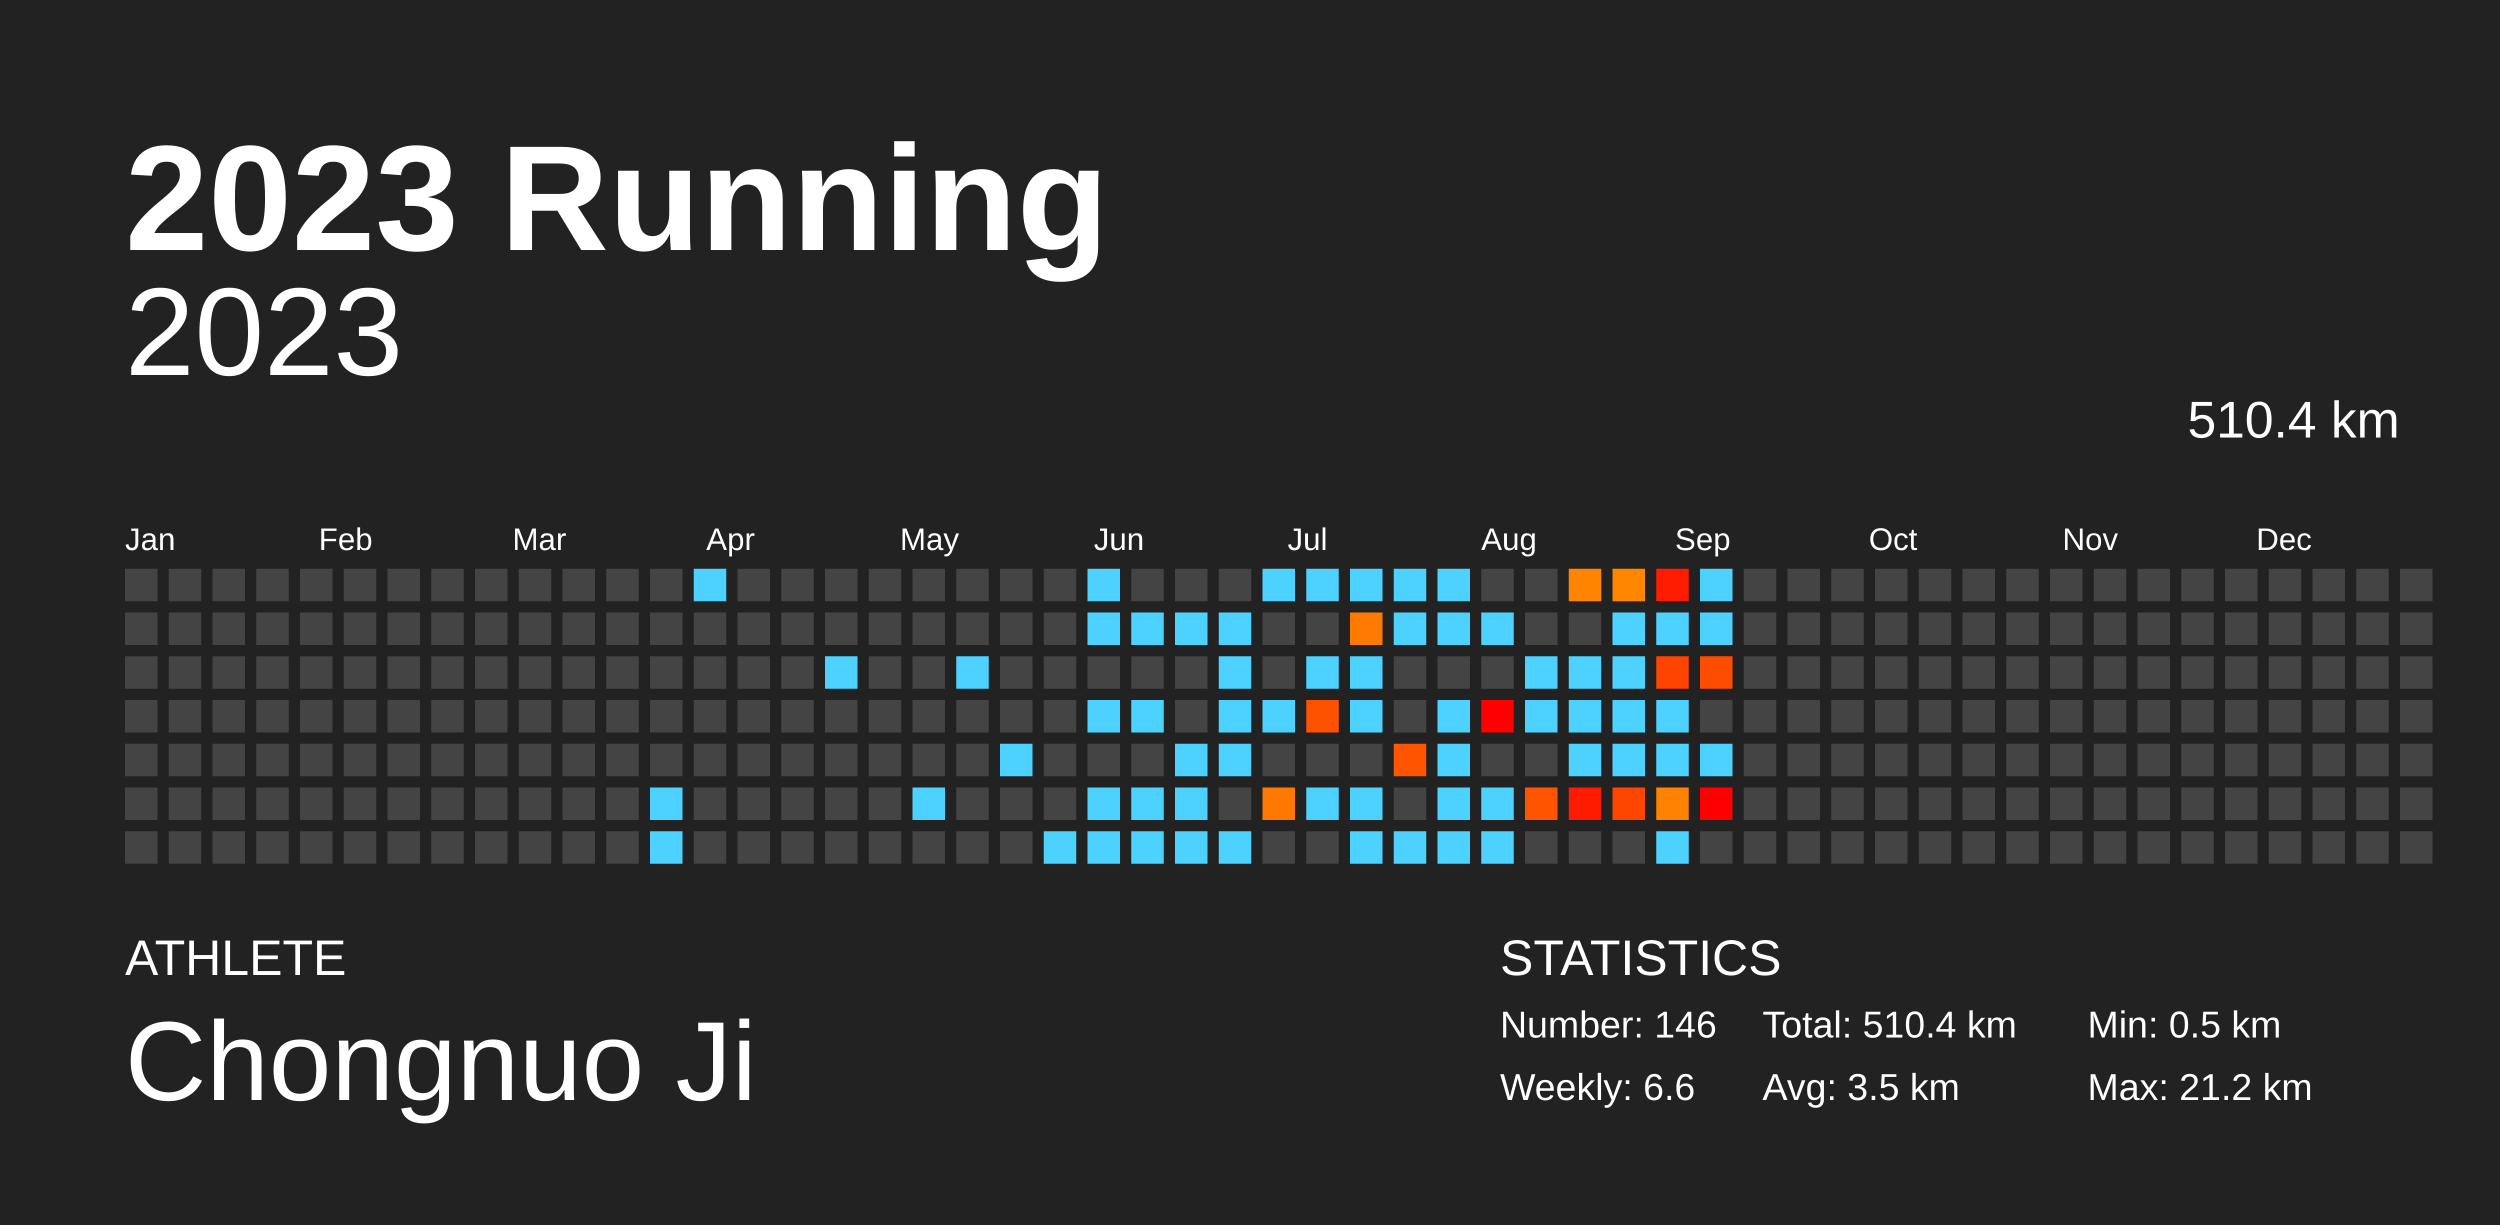
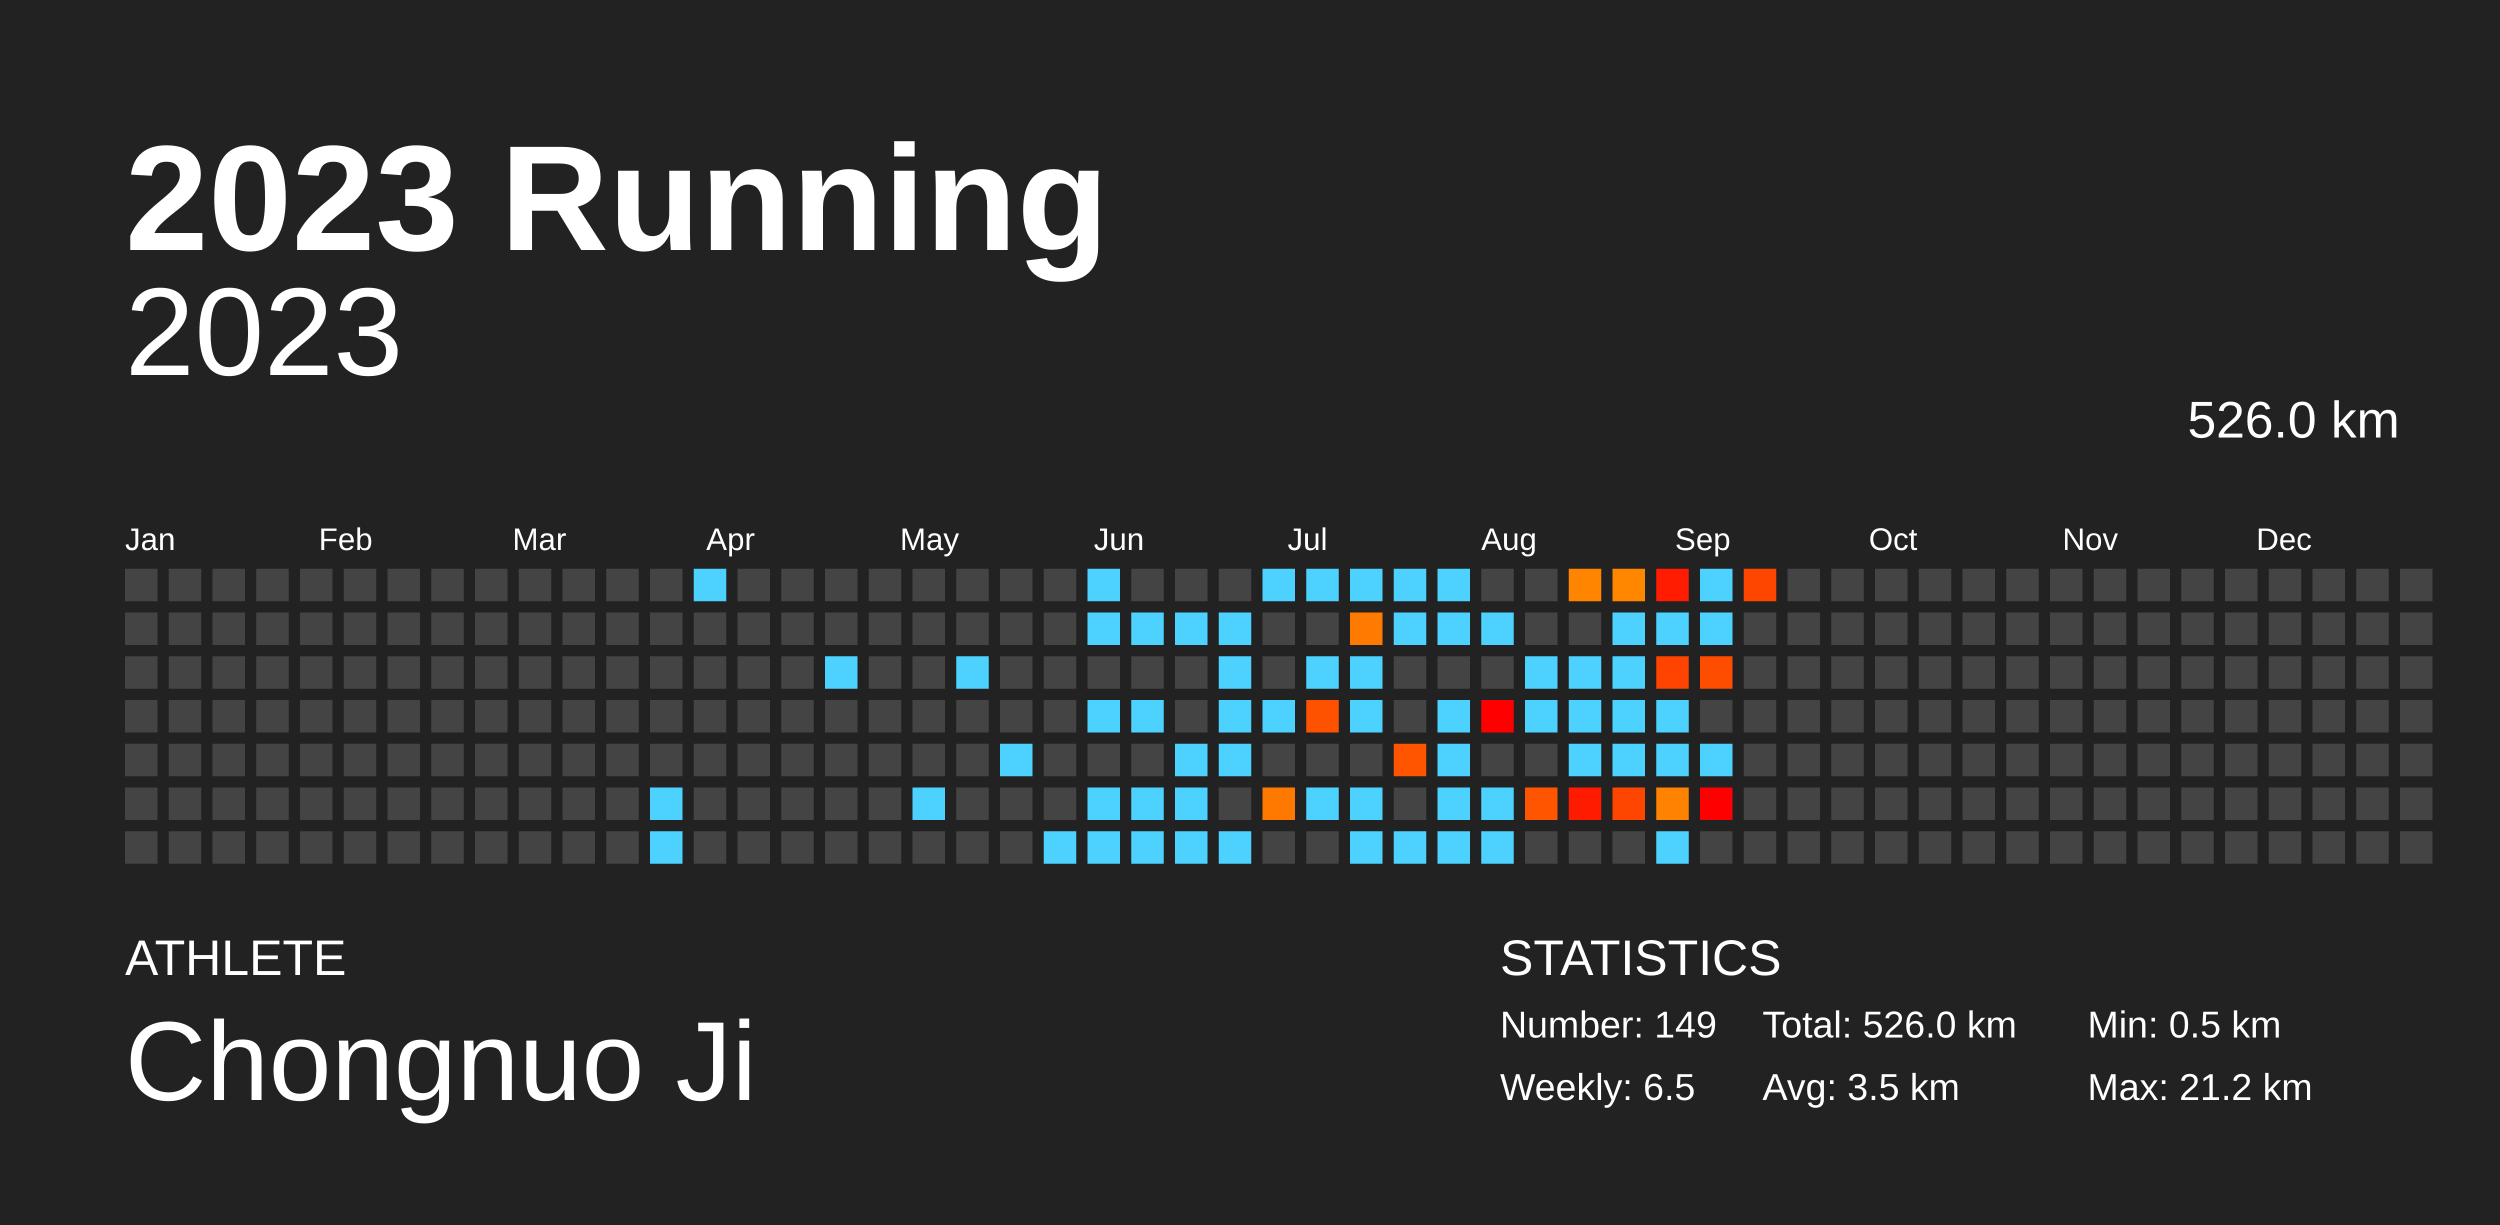
<svg xmlns="http://www.w3.org/2000/svg" baseProfile="full" height="98mm" version="1.1" viewBox="0,0,200,98" width="200mm">
  <defs />
  <rect fill="#222222" height="98" width="200" x="0" y="0" />
  <text fill="#FFFFFF" style="font-size:12px; font-family:Arial; font-weight:bold;" x="10" y="20">2023 Running</text>
  <text fill="#FFFFFF" style="font-size:4px; font-family:Arial" x="10" y="78">ATHLETE</text>
  <text fill="#FFFFFF" style="font-size:9px; font-family:Arial" x="10" y="88">Chongnuo Ji</text>
  <text fill="#FFFFFF" style="font-size:4px; font-family:Arial" x="120" y="78">STATISTICS</text>
-   <text fill="#FFFFFF" style="font-size:3px; font-family:Arial" x="120" y="83">Number: 146</text>
-   <text fill="#FFFFFF" style="font-size:3px; font-family:Arial" x="120" y="88">Weekly: 6.6</text>
-   <text fill="#FFFFFF" style="font-size:3px; font-family:Arial" x="141" y="83">Total: 510.4 km</text>
+   <text fill="#FFFFFF" style="font-size:3px; font-family:Arial" x="120" y="83">Number: 149</text>
+   <text fill="#FFFFFF" style="font-size:3px; font-family:Arial" x="120" y="88">Weekly: 6.5</text>
+   <text fill="#FFFFFF" style="font-size:3px; font-family:Arial" x="141" y="83">Total: 526.0 km</text>
  <text fill="#FFFFFF" style="font-size:3px; font-family:Arial" x="141" y="88">Avg: 3.5 km</text>
  <text fill="#FFFFFF" style="font-size:3px; font-family:Arial" x="167" y="83">Min: 0.5 km</text>
  <text fill="#FFFFFF" style="font-size:3px; font-family:Arial" x="167" y="88">Max: 21.2 km</text>
  <text alignment-baseline="hanging" fill="#FFFFFF" style="font-size:10.0px; font-family:Arial;" x="10" y="30">2023</text>
-   <text alignment-baseline="hanging" fill="#FFFFFF" style="font-size:4.125px; font-family:Arial;" x="175" y="35">510.4 km</text>
+   <text alignment-baseline="hanging" fill="#FFFFFF" style="font-size:4.125px; font-family:Arial;" x="175" y="35">526.0 km</text>
  <text fill="#FFFFFF" style="font-size:2.5px; font-family:Arial" x="10.0" y="44">Jan</text>
  <text fill="#FFFFFF" style="font-size:2.5px; font-family:Arial" x="25.5" y="44">Feb</text>
  <text fill="#FFFFFF" style="font-size:2.5px; font-family:Arial" x="41.0" y="44">Mar</text>
  <text fill="#FFFFFF" style="font-size:2.5px; font-family:Arial" x="56.5" y="44">Apr</text>
  <text fill="#FFFFFF" style="font-size:2.5px; font-family:Arial" x="72.0" y="44">May</text>
  <text fill="#FFFFFF" style="font-size:2.5px; font-family:Arial" x="87.5" y="44">Jun</text>
  <text fill="#FFFFFF" style="font-size:2.5px; font-family:Arial" x="103.0" y="44">Jul</text>
  <text fill="#FFFFFF" style="font-size:2.5px; font-family:Arial" x="118.5" y="44">Aug</text>
  <text fill="#FFFFFF" style="font-size:2.5px; font-family:Arial" x="134.0" y="44">Sep</text>
  <text fill="#FFFFFF" style="font-size:2.5px; font-family:Arial" x="149.5" y="44">Oct</text>
  <text fill="#FFFFFF" style="font-size:2.5px; font-family:Arial" x="165.0" y="44">Nov</text>
  <text fill="#FFFFFF" style="font-size:2.5px; font-family:Arial" x="180.5" y="44">Dec</text>
  <rect fill="#444444" height="2.6" width="2.6" x="10.0" y="45.5" />
  <rect fill="#444444" height="2.6" width="2.6" x="10.0" y="49.0" />
  <rect fill="#444444" height="2.6" width="2.6" x="10.0" y="52.5" />
  <rect fill="#444444" height="2.6" width="2.6" x="10.0" y="56.0" />
  <rect fill="#444444" height="2.6" width="2.6" x="10.0" y="59.5" />
  <rect fill="#444444" height="2.6" width="2.6" x="10.0" y="63.0" />
  <rect fill="#444444" height="2.6" width="2.6" x="10.0" y="66.5" />
  <rect fill="#444444" height="2.6" width="2.6" x="13.5" y="45.5" />
  <rect fill="#444444" height="2.6" width="2.6" x="13.5" y="49.0" />
  <rect fill="#444444" height="2.6" width="2.6" x="13.5" y="52.5" />
  <rect fill="#444444" height="2.6" width="2.6" x="13.5" y="56.0" />
  <rect fill="#444444" height="2.6" width="2.6" x="13.5" y="59.5" />
  <rect fill="#444444" height="2.6" width="2.6" x="13.5" y="63.0" />
  <rect fill="#444444" height="2.6" width="2.6" x="13.5" y="66.5" />
  <rect fill="#444444" height="2.6" width="2.6" x="17.0" y="45.5" />
  <rect fill="#444444" height="2.6" width="2.6" x="17.0" y="49.0" />
  <rect fill="#444444" height="2.6" width="2.6" x="17.0" y="52.5" />
  <rect fill="#444444" height="2.6" width="2.6" x="17.0" y="56.0" />
  <rect fill="#444444" height="2.6" width="2.6" x="17.0" y="59.5" />
  <rect fill="#444444" height="2.6" width="2.6" x="17.0" y="63.0" />
  <rect fill="#444444" height="2.6" width="2.6" x="17.0" y="66.5" />
  <rect fill="#444444" height="2.6" width="2.6" x="20.5" y="45.5" />
  <rect fill="#444444" height="2.6" width="2.6" x="20.5" y="49.0" />
  <rect fill="#444444" height="2.6" width="2.6" x="20.5" y="52.5" />
  <rect fill="#444444" height="2.6" width="2.6" x="20.5" y="56.0" />
  <rect fill="#444444" height="2.6" width="2.6" x="20.5" y="59.5" />
  <rect fill="#444444" height="2.6" width="2.6" x="20.5" y="63.0" />
  <rect fill="#444444" height="2.6" width="2.6" x="20.5" y="66.5" />
  <rect fill="#444444" height="2.6" width="2.6" x="24.0" y="45.5" />
  <rect fill="#444444" height="2.6" width="2.6" x="24.0" y="49.0" />
  <rect fill="#444444" height="2.6" width="2.6" x="24.0" y="52.5" />
  <rect fill="#444444" height="2.6" width="2.6" x="24.0" y="56.0" />
  <rect fill="#444444" height="2.6" width="2.6" x="24.0" y="59.5" />
  <rect fill="#444444" height="2.6" width="2.6" x="24.0" y="63.0" />
  <rect fill="#444444" height="2.6" width="2.6" x="24.0" y="66.5" />
  <rect fill="#444444" height="2.6" width="2.6" x="27.5" y="45.5" />
  <rect fill="#444444" height="2.6" width="2.6" x="27.5" y="49.0" />
  <rect fill="#444444" height="2.6" width="2.6" x="27.5" y="52.5" />
  <rect fill="#444444" height="2.6" width="2.6" x="27.5" y="56.0" />
  <rect fill="#444444" height="2.6" width="2.6" x="27.5" y="59.5" />
  <rect fill="#444444" height="2.6" width="2.6" x="27.5" y="63.0" />
  <rect fill="#444444" height="2.6" width="2.6" x="27.5" y="66.5" />
  <rect fill="#444444" height="2.6" width="2.6" x="31.0" y="45.5" />
  <rect fill="#444444" height="2.6" width="2.6" x="31.0" y="49.0" />
  <rect fill="#444444" height="2.6" width="2.6" x="31.0" y="52.5" />
  <rect fill="#444444" height="2.6" width="2.6" x="31.0" y="56.0" />
  <rect fill="#444444" height="2.6" width="2.6" x="31.0" y="59.5" />
  <rect fill="#444444" height="2.6" width="2.6" x="31.0" y="63.0" />
  <rect fill="#444444" height="2.6" width="2.6" x="31.0" y="66.5" />
  <rect fill="#444444" height="2.6" width="2.6" x="34.5" y="45.5" />
  <rect fill="#444444" height="2.6" width="2.6" x="34.5" y="49.0" />
  <rect fill="#444444" height="2.6" width="2.6" x="34.5" y="52.5" />
  <rect fill="#444444" height="2.6" width="2.6" x="34.5" y="56.0" />
  <rect fill="#444444" height="2.6" width="2.6" x="34.5" y="59.5" />
  <rect fill="#444444" height="2.6" width="2.6" x="34.5" y="63.0" />
  <rect fill="#444444" height="2.6" width="2.6" x="34.5" y="66.5" />
  <rect fill="#444444" height="2.6" width="2.6" x="38.0" y="45.5" />
  <rect fill="#444444" height="2.6" width="2.6" x="38.0" y="49.0" />
  <rect fill="#444444" height="2.6" width="2.6" x="38.0" y="52.5" />
  <rect fill="#444444" height="2.6" width="2.6" x="38.0" y="56.0" />
  <rect fill="#444444" height="2.6" width="2.6" x="38.0" y="59.5" />
  <rect fill="#444444" height="2.6" width="2.6" x="38.0" y="63.0" />
  <rect fill="#444444" height="2.6" width="2.6" x="38.0" y="66.5" />
  <rect fill="#444444" height="2.6" width="2.6" x="41.5" y="45.5" />
  <rect fill="#444444" height="2.6" width="2.6" x="41.5" y="49.0" />
  <rect fill="#444444" height="2.6" width="2.6" x="41.5" y="52.5" />
  <rect fill="#444444" height="2.6" width="2.6" x="41.5" y="56.0" />
  <rect fill="#444444" height="2.6" width="2.6" x="41.5" y="59.5" />
  <rect fill="#444444" height="2.6" width="2.6" x="41.5" y="63.0" />
  <rect fill="#444444" height="2.6" width="2.6" x="41.5" y="66.5" />
  <rect fill="#444444" height="2.6" width="2.6" x="45.0" y="45.5" />
  <rect fill="#444444" height="2.6" width="2.6" x="45.0" y="49.0" />
  <rect fill="#444444" height="2.6" width="2.6" x="45.0" y="52.5" />
  <rect fill="#444444" height="2.6" width="2.6" x="45.0" y="56.0" />
  <rect fill="#444444" height="2.6" width="2.6" x="45.0" y="59.5" />
  <rect fill="#444444" height="2.6" width="2.6" x="45.0" y="63.0" />
  <rect fill="#444444" height="2.6" width="2.6" x="45.0" y="66.5" />
  <rect fill="#444444" height="2.6" width="2.6" x="48.5" y="45.5" />
  <rect fill="#444444" height="2.6" width="2.6" x="48.5" y="49.0" />
  <rect fill="#444444" height="2.6" width="2.6" x="48.5" y="52.5" />
  <rect fill="#444444" height="2.6" width="2.6" x="48.5" y="56.0" />
  <rect fill="#444444" height="2.6" width="2.6" x="48.5" y="59.5" />
  <rect fill="#444444" height="2.6" width="2.6" x="48.5" y="63.0" />
  <rect fill="#444444" height="2.6" width="2.6" x="48.5" y="66.5" />
  <rect fill="#444444" height="2.6" width="2.6" x="52.0" y="45.5" />
  <rect fill="#444444" height="2.6" width="2.6" x="52.0" y="49.0" />
  <rect fill="#444444" height="2.6" width="2.6" x="52.0" y="52.5" />
  <rect fill="#444444" height="2.6" width="2.6" x="52.0" y="56.0" />
  <rect fill="#444444" height="2.6" width="2.6" x="52.0" y="59.5" />
  <rect fill="#4dd2ff" height="2.6" width="2.6" x="52.0" y="63.0" />
  <rect fill="#4dd2ff" height="2.6" width="2.6" x="52.0" y="66.5" />
  <rect fill="#4dd2ff" height="2.6" width="2.6" x="55.5" y="45.5" />
  <rect fill="#444444" height="2.6" width="2.6" x="55.5" y="49.0" />
  <rect fill="#444444" height="2.6" width="2.6" x="55.5" y="52.5" />
  <rect fill="#444444" height="2.6" width="2.6" x="55.5" y="56.0" />
  <rect fill="#444444" height="2.6" width="2.6" x="55.5" y="59.5" />
  <rect fill="#444444" height="2.6" width="2.6" x="55.5" y="63.0" />
  <rect fill="#444444" height="2.6" width="2.6" x="55.5" y="66.5" />
  <rect fill="#444444" height="2.6" width="2.6" x="59.0" y="45.5" />
  <rect fill="#444444" height="2.6" width="2.6" x="59.0" y="49.0" />
  <rect fill="#444444" height="2.6" width="2.6" x="59.0" y="52.5" />
  <rect fill="#444444" height="2.6" width="2.6" x="59.0" y="56.0" />
  <rect fill="#444444" height="2.6" width="2.6" x="59.0" y="59.5" />
  <rect fill="#444444" height="2.6" width="2.6" x="59.0" y="63.0" />
  <rect fill="#444444" height="2.6" width="2.6" x="59.0" y="66.5" />
  <rect fill="#444444" height="2.6" width="2.6" x="62.5" y="45.5" />
  <rect fill="#444444" height="2.6" width="2.6" x="62.5" y="49.0" />
  <rect fill="#444444" height="2.6" width="2.6" x="62.5" y="52.5" />
  <rect fill="#444444" height="2.6" width="2.6" x="62.5" y="56.0" />
  <rect fill="#444444" height="2.6" width="2.6" x="62.5" y="59.5" />
  <rect fill="#444444" height="2.6" width="2.6" x="62.5" y="63.0" />
  <rect fill="#444444" height="2.6" width="2.6" x="62.5" y="66.5" />
  <rect fill="#444444" height="2.6" width="2.6" x="66.0" y="45.5" />
  <rect fill="#444444" height="2.6" width="2.6" x="66.0" y="49.0" />
  <rect fill="#4dd2ff" height="2.6" width="2.6" x="66.0" y="52.5" />
  <rect fill="#444444" height="2.6" width="2.6" x="66.0" y="56.0" />
  <rect fill="#444444" height="2.6" width="2.6" x="66.0" y="59.5" />
  <rect fill="#444444" height="2.6" width="2.6" x="66.0" y="63.0" />
  <rect fill="#444444" height="2.6" width="2.6" x="66.0" y="66.5" />
  <rect fill="#444444" height="2.6" width="2.6" x="69.5" y="45.5" />
  <rect fill="#444444" height="2.6" width="2.6" x="69.5" y="49.0" />
  <rect fill="#444444" height="2.6" width="2.6" x="69.5" y="52.5" />
  <rect fill="#444444" height="2.6" width="2.6" x="69.5" y="56.0" />
  <rect fill="#444444" height="2.6" width="2.6" x="69.5" y="59.5" />
  <rect fill="#444444" height="2.6" width="2.6" x="69.5" y="63.0" />
  <rect fill="#444444" height="2.6" width="2.6" x="69.5" y="66.5" />
  <rect fill="#444444" height="2.6" width="2.6" x="73.0" y="45.5" />
  <rect fill="#444444" height="2.6" width="2.6" x="73.0" y="49.0" />
  <rect fill="#444444" height="2.6" width="2.6" x="73.0" y="52.5" />
  <rect fill="#444444" height="2.6" width="2.6" x="73.0" y="56.0" />
  <rect fill="#444444" height="2.6" width="2.6" x="73.0" y="59.5" />
  <rect fill="#4dd2ff" height="2.6" width="2.6" x="73.0" y="63.0" />
  <rect fill="#444444" height="2.6" width="2.6" x="73.0" y="66.5" />
  <rect fill="#444444" height="2.6" width="2.6" x="76.5" y="45.5" />
  <rect fill="#444444" height="2.6" width="2.6" x="76.5" y="49.0" />
  <rect fill="#4dd2ff" height="2.6" width="2.6" x="76.5" y="52.5" />
  <rect fill="#444444" height="2.6" width="2.6" x="76.5" y="56.0" />
  <rect fill="#444444" height="2.6" width="2.6" x="76.5" y="59.5" />
  <rect fill="#444444" height="2.6" width="2.6" x="76.5" y="63.0" />
  <rect fill="#444444" height="2.6" width="2.6" x="76.5" y="66.5" />
  <rect fill="#444444" height="2.6" width="2.6" x="80.0" y="45.5" />
  <rect fill="#444444" height="2.6" width="2.6" x="80.0" y="49.0" />
  <rect fill="#444444" height="2.6" width="2.6" x="80.0" y="52.5" />
  <rect fill="#444444" height="2.6" width="2.6" x="80.0" y="56.0" />
  <rect fill="#4dd2ff" height="2.6" width="2.6" x="80.0" y="59.5" />
  <rect fill="#444444" height="2.6" width="2.6" x="80.0" y="63.0" />
  <rect fill="#444444" height="2.6" width="2.6" x="80.0" y="66.5" />
  <rect fill="#444444" height="2.6" width="2.6" x="83.5" y="45.5" />
  <rect fill="#444444" height="2.6" width="2.6" x="83.5" y="49.0" />
  <rect fill="#444444" height="2.6" width="2.6" x="83.5" y="52.5" />
  <rect fill="#444444" height="2.6" width="2.6" x="83.5" y="56.0" />
  <rect fill="#444444" height="2.6" width="2.6" x="83.5" y="59.5" />
  <rect fill="#444444" height="2.6" width="2.6" x="83.5" y="63.0" />
  <rect fill="#4dd2ff" height="2.6" width="2.6" x="83.5" y="66.5" />
  <rect fill="#4dd2ff" height="2.6" width="2.6" x="87.0" y="45.5" />
  <rect fill="#4dd2ff" height="2.6" width="2.6" x="87.0" y="49.0" />
  <rect fill="#444444" height="2.6" width="2.6" x="87.0" y="52.5" />
  <rect fill="#4dd2ff" height="2.6" width="2.6" x="87.0" y="56.0" />
  <rect fill="#444444" height="2.6" width="2.6" x="87.0" y="59.5" />
  <rect fill="#4dd2ff" height="2.6" width="2.6" x="87.0" y="63.0" />
  <rect fill="#4dd2ff" height="2.6" width="2.6" x="87.0" y="66.5" />
  <rect fill="#444444" height="2.6" width="2.6" x="90.5" y="45.5" />
  <rect fill="#4dd2ff" height="2.6" width="2.6" x="90.5" y="49.0" />
  <rect fill="#444444" height="2.6" width="2.6" x="90.5" y="52.5" />
  <rect fill="#4dd2ff" height="2.6" width="2.6" x="90.5" y="56.0" />
  <rect fill="#444444" height="2.6" width="2.6" x="90.5" y="59.5" />
  <rect fill="#4dd2ff" height="2.6" width="2.6" x="90.5" y="63.0" />
  <rect fill="#4dd2ff" height="2.6" width="2.6" x="90.5" y="66.5" />
  <rect fill="#444444" height="2.6" width="2.6" x="94.0" y="45.5" />
  <rect fill="#4dd2ff" height="2.6" width="2.6" x="94.0" y="49.0" />
  <rect fill="#444444" height="2.6" width="2.6" x="94.0" y="52.5" />
  <rect fill="#444444" height="2.6" width="2.6" x="94.0" y="56.0" />
  <rect fill="#4dd2ff" height="2.6" width="2.6" x="94.0" y="59.5" />
  <rect fill="#4dd2ff" height="2.6" width="2.6" x="94.0" y="63.0" />
  <rect fill="#4dd2ff" height="2.6" width="2.6" x="94.0" y="66.5" />
  <rect fill="#444444" height="2.6" width="2.6" x="97.5" y="45.5" />
  <rect fill="#4dd2ff" height="2.6" width="2.6" x="97.5" y="49.0" />
  <rect fill="#4dd2ff" height="2.6" width="2.6" x="97.5" y="52.5" />
  <rect fill="#4dd2ff" height="2.6" width="2.6" x="97.5" y="56.0" />
  <rect fill="#4dd2ff" height="2.6" width="2.6" x="97.5" y="59.5" />
  <rect fill="#444444" height="2.6" width="2.6" x="97.5" y="63.0" />
  <rect fill="#4dd2ff" height="2.6" width="2.6" x="97.5" y="66.5" />
  <rect fill="#4dd2ff" height="2.6" width="2.6" x="101.0" y="45.5" />
  <rect fill="#444444" height="2.6" width="2.6" x="101.0" y="49.0" />
  <rect fill="#444444" height="2.6" width="2.6" x="101.0" y="52.5" />
  <rect fill="#4dd2ff" height="2.6" width="2.6" x="101.0" y="56.0" />
  <rect fill="#444444" height="2.6" width="2.6" x="101.0" y="59.5" />
  <rect fill="#ff7900" height="2.6" width="2.6" x="101.0" y="63.0" />
  <rect fill="#444444" height="2.6" width="2.6" x="101.0" y="66.5" />
  <rect fill="#4dd2ff" height="2.6" width="2.6" x="104.5" y="45.5" />
  <rect fill="#444444" height="2.6" width="2.6" x="104.5" y="49.0" />
  <rect fill="#4dd2ff" height="2.6" width="2.6" x="104.5" y="52.5" />
  <rect fill="#ff5200" height="2.6" width="2.6" x="104.5" y="56.0" />
  <rect fill="#444444" height="2.6" width="2.6" x="104.5" y="59.5" />
  <rect fill="#4dd2ff" height="2.6" width="2.6" x="104.5" y="63.0" />
  <rect fill="#444444" height="2.6" width="2.6" x="104.5" y="66.5" />
  <rect fill="#4dd2ff" height="2.6" width="2.6" x="108.0" y="45.5" />
  <rect fill="#ff7a00" height="2.6" width="2.6" x="108.0" y="49.0" />
  <rect fill="#4dd2ff" height="2.6" width="2.6" x="108.0" y="52.5" />
  <rect fill="#4dd2ff" height="2.6" width="2.6" x="108.0" y="56.0" />
  <rect fill="#444444" height="2.6" width="2.6" x="108.0" y="59.5" />
  <rect fill="#4dd2ff" height="2.6" width="2.6" x="108.0" y="63.0" />
  <rect fill="#4dd2ff" height="2.6" width="2.6" x="108.0" y="66.5" />
  <rect fill="#4dd2ff" height="2.6" width="2.6" x="111.5" y="45.5" />
  <rect fill="#4dd2ff" height="2.6" width="2.6" x="111.5" y="49.0" />
  <rect fill="#444444" height="2.6" width="2.6" x="111.5" y="52.5" />
  <rect fill="#444444" height="2.6" width="2.6" x="111.5" y="56.0" />
  <rect fill="#ff5500" height="2.6" width="2.6" x="111.5" y="59.5" />
  <rect fill="#444444" height="2.6" width="2.6" x="111.5" y="63.0" />
  <rect fill="#4dd2ff" height="2.6" width="2.6" x="111.5" y="66.5" />
  <rect fill="#4dd2ff" height="2.6" width="2.6" x="115.0" y="45.5" />
  <rect fill="#4dd2ff" height="2.6" width="2.6" x="115.0" y="49.0" />
  <rect fill="#444444" height="2.6" width="2.6" x="115.0" y="52.5" />
  <rect fill="#4dd2ff" height="2.6" width="2.6" x="115.0" y="56.0" />
  <rect fill="#4dd2ff" height="2.6" width="2.6" x="115.0" y="59.5" />
  <rect fill="#4dd2ff" height="2.6" width="2.6" x="115.0" y="63.0" />
  <rect fill="#4dd2ff" height="2.6" width="2.6" x="115.0" y="66.5" />
  <rect fill="#444444" height="2.6" width="2.6" x="118.5" y="45.5" />
  <rect fill="#4dd2ff" height="2.6" width="2.6" x="118.5" y="49.0" />
  <rect fill="#444444" height="2.6" width="2.6" x="118.5" y="52.5" />
  <rect fill="red" height="2.6" width="2.6" x="118.5" y="56.0" />
  <rect fill="#444444" height="2.6" width="2.6" x="118.5" y="59.5" />
  <rect fill="#4dd2ff" height="2.6" width="2.6" x="118.5" y="63.0" />
  <rect fill="#4dd2ff" height="2.6" width="2.6" x="118.5" y="66.5" />
  <rect fill="#444444" height="2.6" width="2.6" x="122.0" y="45.5" />
  <rect fill="#444444" height="2.6" width="2.6" x="122.0" y="49.0" />
  <rect fill="#4dd2ff" height="2.6" width="2.6" x="122.0" y="52.5" />
  <rect fill="#4dd2ff" height="2.6" width="2.6" x="122.0" y="56.0" />
  <rect fill="#444444" height="2.6" width="2.6" x="122.0" y="59.5" />
  <rect fill="#ff5500" height="2.6" width="2.6" x="122.0" y="63.0" />
  <rect fill="#444444" height="2.6" width="2.6" x="122.0" y="66.5" />
  <rect fill="#ff8400" height="2.6" width="2.6" x="125.5" y="45.5" />
  <rect fill="#444444" height="2.6" width="2.6" x="125.5" y="49.0" />
  <rect fill="#4dd2ff" height="2.6" width="2.6" x="125.5" y="52.5" />
  <rect fill="#4dd2ff" height="2.6" width="2.6" x="125.5" y="56.0" />
  <rect fill="#4dd2ff" height="2.6" width="2.6" x="125.5" y="59.5" />
  <rect fill="#ff1b00" height="2.6" width="2.6" x="125.5" y="63.0" />
  <rect fill="#444444" height="2.6" width="2.6" x="125.5" y="66.5" />
  <rect fill="#ff8700" height="2.6" width="2.6" x="129.0" y="45.5" />
  <rect fill="#4dd2ff" height="2.6" width="2.6" x="129.0" y="49.0" />
  <rect fill="#4dd2ff" height="2.6" width="2.6" x="129.0" y="52.5" />
  <rect fill="#4dd2ff" height="2.6" width="2.6" x="129.0" y="56.0" />
  <rect fill="#4dd2ff" height="2.6" width="2.6" x="129.0" y="59.5" />
  <rect fill="#ff4600" height="2.6" width="2.6" x="129.0" y="63.0" />
  <rect fill="#444444" height="2.6" width="2.6" x="129.0" y="66.5" />
  <rect fill="#ff1c00" height="2.6" width="2.6" x="132.5" y="45.5" />
  <rect fill="#4dd2ff" height="2.6" width="2.6" x="132.5" y="49.0" />
  <rect fill="#ff4300" height="2.6" width="2.6" x="132.5" y="52.5" />
  <rect fill="#4dd2ff" height="2.6" width="2.6" x="132.5" y="56.0" />
  <rect fill="#4dd2ff" height="2.6" width="2.6" x="132.5" y="59.5" />
  <rect fill="#ff8200" height="2.6" width="2.6" x="132.5" y="63.0" />
  <rect fill="#4dd2ff" height="2.6" width="2.6" x="132.5" y="66.5" />
  <rect fill="#4dd2ff" height="2.6" width="2.6" x="136.0" y="45.5" />
  <rect fill="#4dd2ff" height="2.6" width="2.6" x="136.0" y="49.0" />
  <rect fill="#ff4d00" height="2.6" width="2.6" x="136.0" y="52.5" />
  <rect fill="#444444" height="2.6" width="2.6" x="136.0" y="56.0" />
  <rect fill="#4dd2ff" height="2.6" width="2.6" x="136.0" y="59.5" />
  <rect fill="red" height="2.6" width="2.6" x="136.0" y="63.0" />
  <rect fill="#444444" height="2.6" width="2.6" x="136.0" y="66.5" />
-   <rect fill="#444444" height="2.6" width="2.6" x="139.5" y="45.5" />
+   <rect fill="#ff4600" height="2.6" width="2.6" x="139.5" y="45.5" />
  <rect fill="#444444" height="2.6" width="2.6" x="139.5" y="49.0" />
  <rect fill="#444444" height="2.6" width="2.6" x="139.5" y="52.5" />
  <rect fill="#444444" height="2.6" width="2.6" x="139.5" y="56.0" />
  <rect fill="#444444" height="2.6" width="2.6" x="139.5" y="59.5" />
  <rect fill="#444444" height="2.6" width="2.6" x="139.5" y="63.0" />
  <rect fill="#444444" height="2.6" width="2.6" x="139.5" y="66.5" />
  <rect fill="#444444" height="2.6" width="2.6" x="143.0" y="45.5" />
  <rect fill="#444444" height="2.6" width="2.6" x="143.0" y="49.0" />
  <rect fill="#444444" height="2.6" width="2.6" x="143.0" y="52.5" />
  <rect fill="#444444" height="2.6" width="2.6" x="143.0" y="56.0" />
  <rect fill="#444444" height="2.6" width="2.6" x="143.0" y="59.5" />
  <rect fill="#444444" height="2.6" width="2.6" x="143.0" y="63.0" />
  <rect fill="#444444" height="2.6" width="2.6" x="143.0" y="66.5" />
  <rect fill="#444444" height="2.6" width="2.6" x="146.5" y="45.5" />
  <rect fill="#444444" height="2.6" width="2.6" x="146.5" y="49.0" />
  <rect fill="#444444" height="2.6" width="2.6" x="146.5" y="52.5" />
  <rect fill="#444444" height="2.6" width="2.6" x="146.5" y="56.0" />
  <rect fill="#444444" height="2.6" width="2.6" x="146.5" y="59.5" />
  <rect fill="#444444" height="2.6" width="2.6" x="146.5" y="63.0" />
  <rect fill="#444444" height="2.6" width="2.6" x="146.5" y="66.5" />
  <rect fill="#444444" height="2.6" width="2.6" x="150.0" y="45.5" />
  <rect fill="#444444" height="2.6" width="2.6" x="150.0" y="49.0" />
  <rect fill="#444444" height="2.6" width="2.6" x="150.0" y="52.5" />
  <rect fill="#444444" height="2.6" width="2.6" x="150.0" y="56.0" />
  <rect fill="#444444" height="2.6" width="2.6" x="150.0" y="59.5" />
  <rect fill="#444444" height="2.6" width="2.6" x="150.0" y="63.0" />
  <rect fill="#444444" height="2.6" width="2.6" x="150.0" y="66.5" />
  <rect fill="#444444" height="2.6" width="2.6" x="153.5" y="45.5" />
  <rect fill="#444444" height="2.6" width="2.6" x="153.5" y="49.0" />
  <rect fill="#444444" height="2.6" width="2.6" x="153.5" y="52.5" />
  <rect fill="#444444" height="2.6" width="2.6" x="153.5" y="56.0" />
  <rect fill="#444444" height="2.6" width="2.6" x="153.5" y="59.5" />
  <rect fill="#444444" height="2.6" width="2.6" x="153.5" y="63.0" />
  <rect fill="#444444" height="2.6" width="2.6" x="153.5" y="66.5" />
  <rect fill="#444444" height="2.6" width="2.6" x="157.0" y="45.5" />
  <rect fill="#444444" height="2.6" width="2.6" x="157.0" y="49.0" />
  <rect fill="#444444" height="2.6" width="2.6" x="157.0" y="52.5" />
  <rect fill="#444444" height="2.6" width="2.6" x="157.0" y="56.0" />
  <rect fill="#444444" height="2.6" width="2.6" x="157.0" y="59.5" />
  <rect fill="#444444" height="2.6" width="2.6" x="157.0" y="63.0" />
  <rect fill="#444444" height="2.6" width="2.6" x="157.0" y="66.5" />
  <rect fill="#444444" height="2.6" width="2.6" x="160.5" y="45.5" />
  <rect fill="#444444" height="2.6" width="2.6" x="160.5" y="49.0" />
  <rect fill="#444444" height="2.6" width="2.6" x="160.5" y="52.5" />
  <rect fill="#444444" height="2.6" width="2.6" x="160.5" y="56.0" />
  <rect fill="#444444" height="2.6" width="2.6" x="160.5" y="59.5" />
  <rect fill="#444444" height="2.6" width="2.6" x="160.5" y="63.0" />
  <rect fill="#444444" height="2.6" width="2.6" x="160.5" y="66.5" />
  <rect fill="#444444" height="2.6" width="2.6" x="164.0" y="45.5" />
  <rect fill="#444444" height="2.6" width="2.6" x="164.0" y="49.0" />
  <rect fill="#444444" height="2.6" width="2.6" x="164.0" y="52.5" />
  <rect fill="#444444" height="2.6" width="2.6" x="164.0" y="56.0" />
  <rect fill="#444444" height="2.6" width="2.6" x="164.0" y="59.5" />
  <rect fill="#444444" height="2.6" width="2.6" x="164.0" y="63.0" />
  <rect fill="#444444" height="2.6" width="2.6" x="164.0" y="66.5" />
  <rect fill="#444444" height="2.6" width="2.6" x="167.5" y="45.5" />
  <rect fill="#444444" height="2.6" width="2.6" x="167.5" y="49.0" />
  <rect fill="#444444" height="2.6" width="2.6" x="167.5" y="52.5" />
  <rect fill="#444444" height="2.6" width="2.6" x="167.5" y="56.0" />
  <rect fill="#444444" height="2.6" width="2.6" x="167.5" y="59.5" />
  <rect fill="#444444" height="2.6" width="2.6" x="167.5" y="63.0" />
  <rect fill="#444444" height="2.6" width="2.6" x="167.5" y="66.5" />
  <rect fill="#444444" height="2.6" width="2.6" x="171.0" y="45.5" />
  <rect fill="#444444" height="2.6" width="2.6" x="171.0" y="49.0" />
  <rect fill="#444444" height="2.6" width="2.6" x="171.0" y="52.5" />
  <rect fill="#444444" height="2.6" width="2.6" x="171.0" y="56.0" />
  <rect fill="#444444" height="2.6" width="2.6" x="171.0" y="59.5" />
  <rect fill="#444444" height="2.6" width="2.6" x="171.0" y="63.0" />
  <rect fill="#444444" height="2.6" width="2.6" x="171.0" y="66.5" />
  <rect fill="#444444" height="2.6" width="2.6" x="174.5" y="45.5" />
  <rect fill="#444444" height="2.6" width="2.6" x="174.5" y="49.0" />
  <rect fill="#444444" height="2.6" width="2.6" x="174.5" y="52.5" />
  <rect fill="#444444" height="2.6" width="2.6" x="174.5" y="56.0" />
  <rect fill="#444444" height="2.6" width="2.6" x="174.5" y="59.5" />
  <rect fill="#444444" height="2.6" width="2.6" x="174.5" y="63.0" />
  <rect fill="#444444" height="2.6" width="2.6" x="174.5" y="66.5" />
  <rect fill="#444444" height="2.6" width="2.6" x="178.0" y="45.5" />
  <rect fill="#444444" height="2.6" width="2.6" x="178.0" y="49.0" />
  <rect fill="#444444" height="2.6" width="2.6" x="178.0" y="52.5" />
  <rect fill="#444444" height="2.6" width="2.6" x="178.0" y="56.0" />
  <rect fill="#444444" height="2.6" width="2.6" x="178.0" y="59.5" />
  <rect fill="#444444" height="2.6" width="2.6" x="178.0" y="63.0" />
  <rect fill="#444444" height="2.6" width="2.6" x="178.0" y="66.5" />
  <rect fill="#444444" height="2.6" width="2.6" x="181.5" y="45.5" />
  <rect fill="#444444" height="2.6" width="2.6" x="181.5" y="49.0" />
  <rect fill="#444444" height="2.6" width="2.6" x="181.5" y="52.5" />
  <rect fill="#444444" height="2.6" width="2.6" x="181.5" y="56.0" />
  <rect fill="#444444" height="2.6" width="2.6" x="181.5" y="59.5" />
  <rect fill="#444444" height="2.6" width="2.6" x="181.5" y="63.0" />
  <rect fill="#444444" height="2.6" width="2.6" x="181.5" y="66.5" />
  <rect fill="#444444" height="2.6" width="2.6" x="185.0" y="45.5" />
  <rect fill="#444444" height="2.6" width="2.6" x="185.0" y="49.0" />
  <rect fill="#444444" height="2.6" width="2.6" x="185.0" y="52.5" />
  <rect fill="#444444" height="2.6" width="2.6" x="185.0" y="56.0" />
  <rect fill="#444444" height="2.6" width="2.6" x="185.0" y="59.5" />
  <rect fill="#444444" height="2.6" width="2.6" x="185.0" y="63.0" />
  <rect fill="#444444" height="2.6" width="2.6" x="185.0" y="66.5" />
  <rect fill="#444444" height="2.6" width="2.6" x="188.5" y="45.5" />
  <rect fill="#444444" height="2.6" width="2.6" x="188.5" y="49.0" />
  <rect fill="#444444" height="2.6" width="2.6" x="188.5" y="52.5" />
  <rect fill="#444444" height="2.6" width="2.6" x="188.5" y="56.0" />
  <rect fill="#444444" height="2.6" width="2.6" x="188.5" y="59.5" />
  <rect fill="#444444" height="2.6" width="2.6" x="188.5" y="63.0" />
  <rect fill="#444444" height="2.6" width="2.6" x="188.5" y="66.5" />
  <rect fill="#444444" height="2.6" width="2.6" x="192.0" y="45.5" />
  <rect fill="#444444" height="2.6" width="2.6" x="192.0" y="49.0" />
  <rect fill="#444444" height="2.6" width="2.6" x="192.0" y="52.5" />
  <rect fill="#444444" height="2.6" width="2.6" x="192.0" y="56.0" />
  <rect fill="#444444" height="2.6" width="2.6" x="192.0" y="59.5" />
  <rect fill="#444444" height="2.6" width="2.6" x="192.0" y="63.0" />
  <rect fill="#444444" height="2.6" width="2.6" x="192.0" y="66.5" />
</svg>
